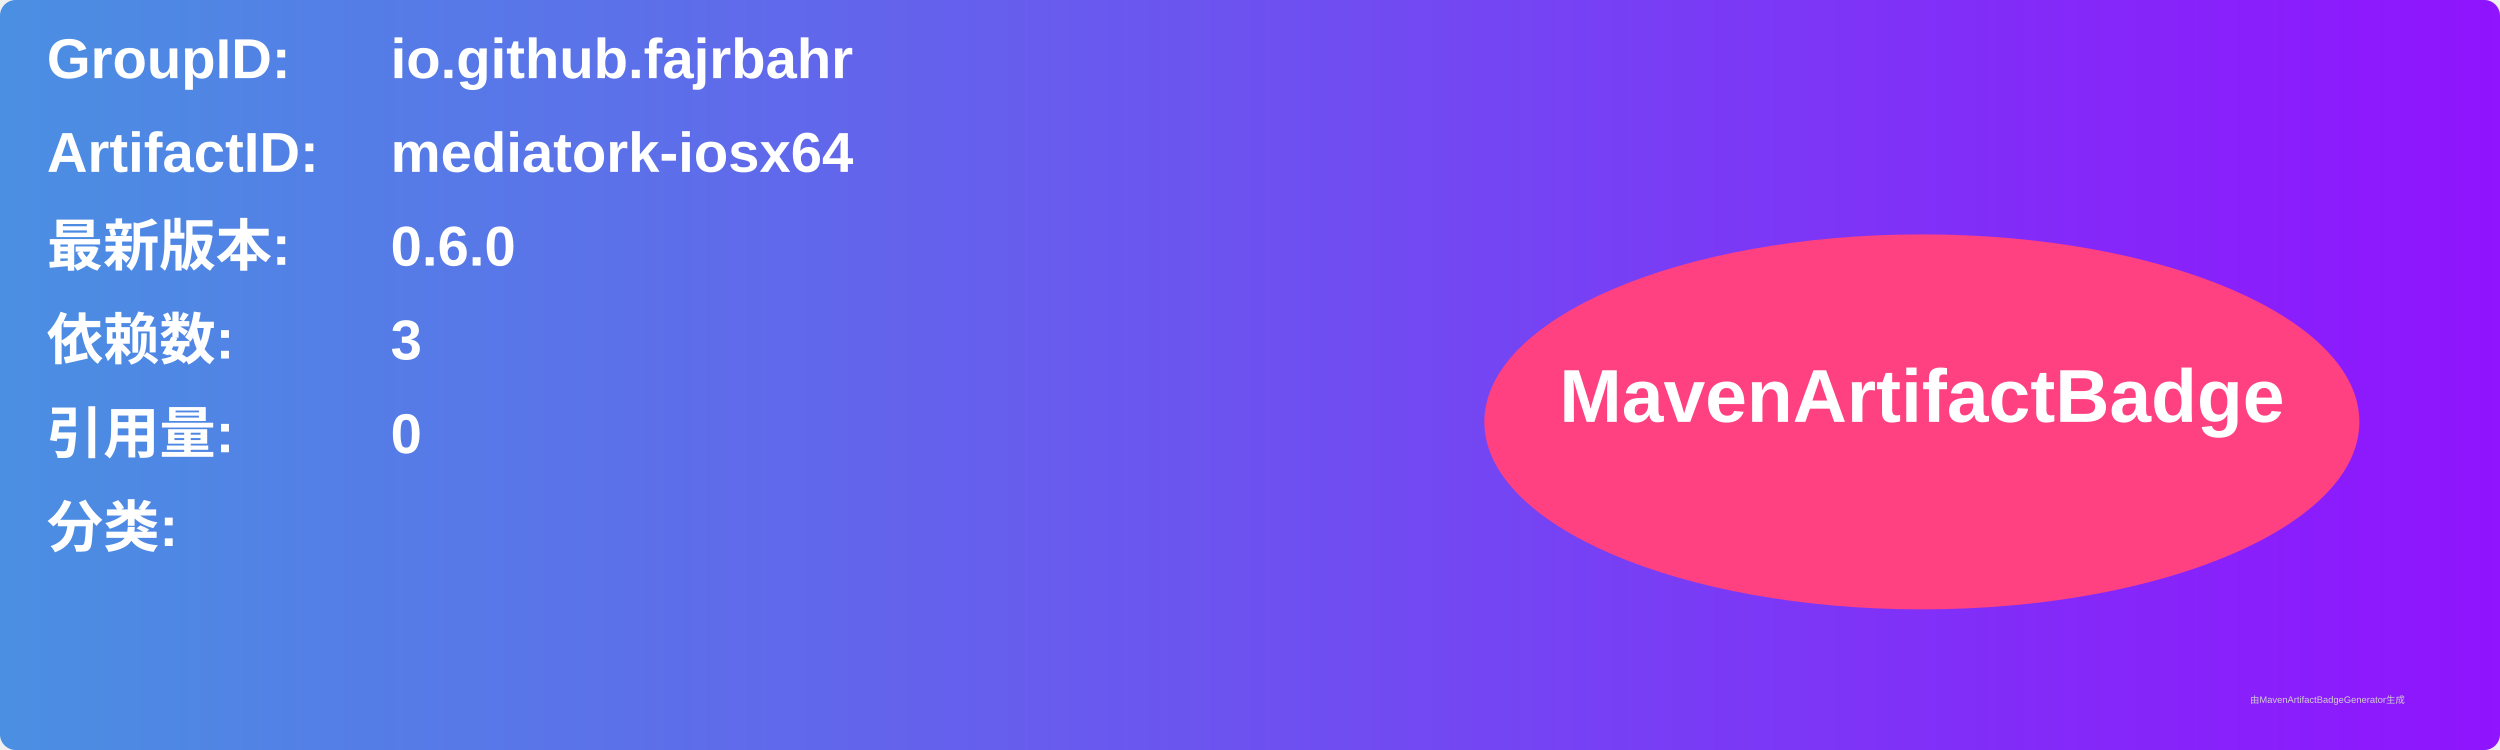
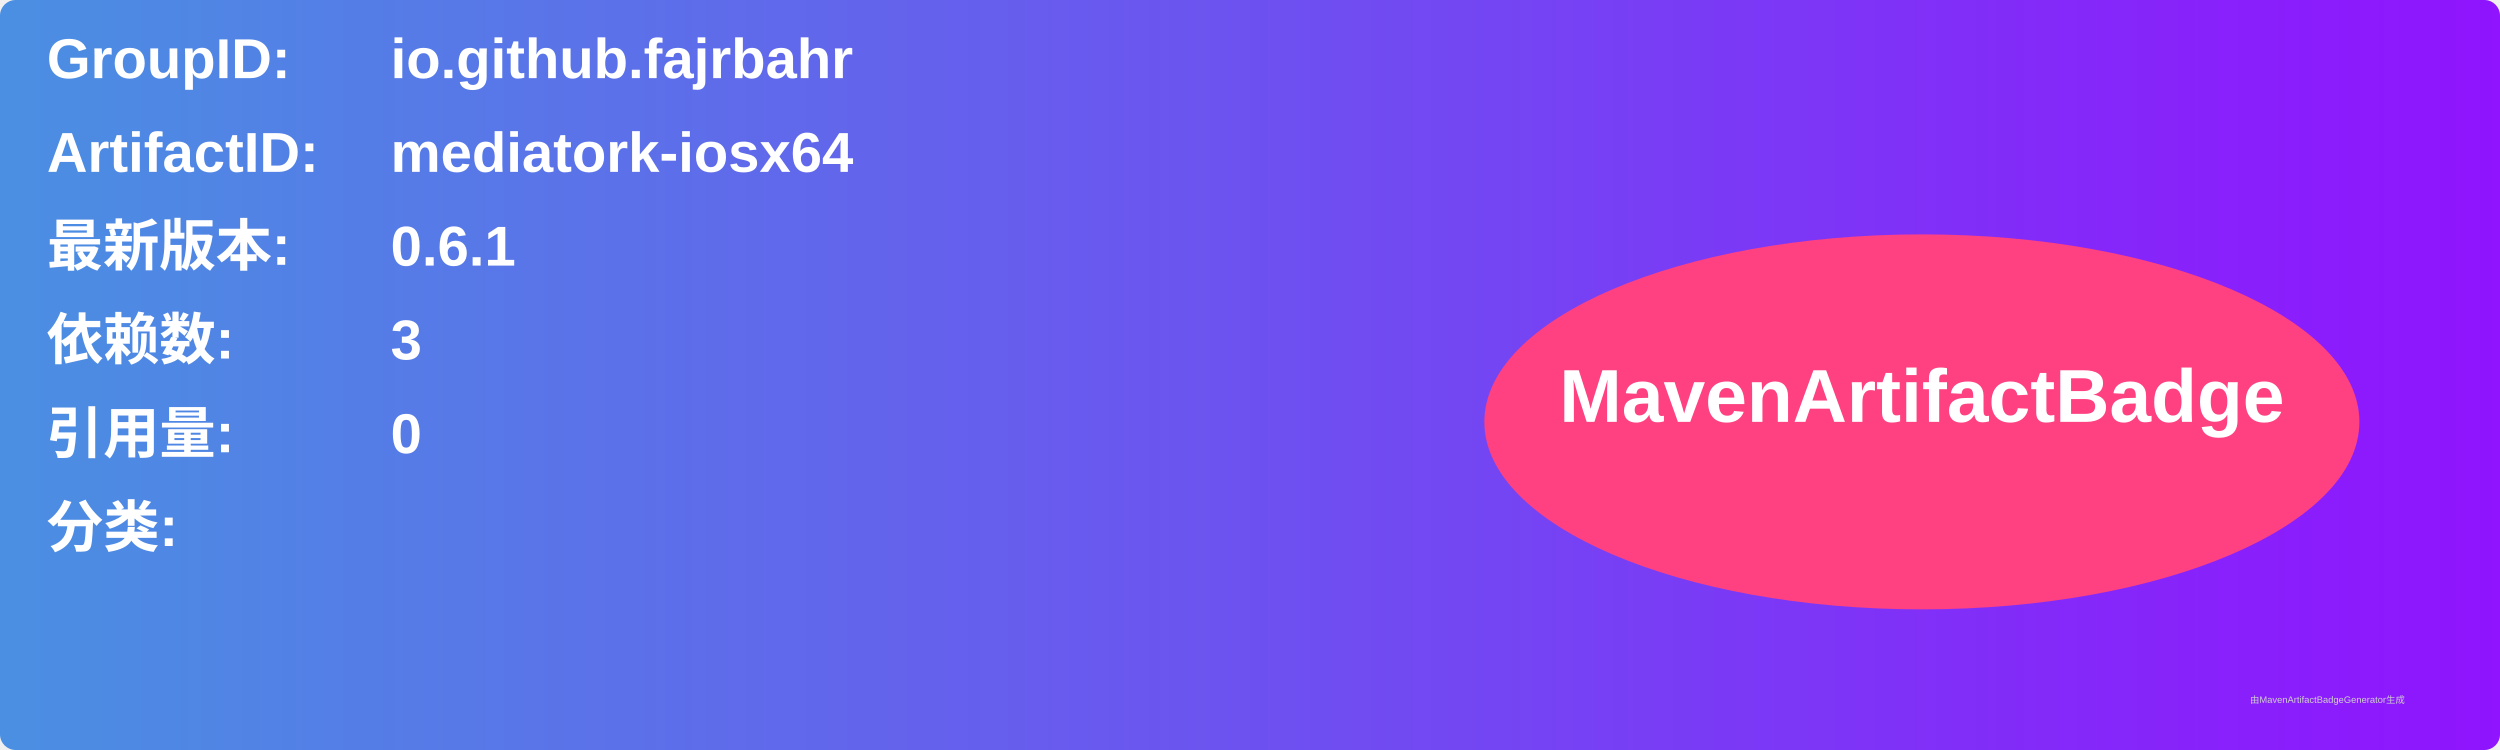
<svg xmlns="http://www.w3.org/2000/svg" width="800" height="240" viewBox="0 0 800 240">
  <linearGradient id="grad" x1="0%" y1="0%" x2="100%" y2="0%">
    <stop offset="0%" stop-color="#4a90e2" />
    <stop offset="100%" stop-color="#9013fe" />
  </linearGradient>
  <rect width="100%" height="100%" rx="5" ry="5" fill="url(#grad)" />
  <g transform="translate(15, 15)">
    <text x="0" y="10" font-family="Arial" font-size="18" fill="white" font-weight="bold" width="260">GroupID:</text>
    <text x="110" y="10" font-family="Arial" font-size="18" fill="white" font-weight="bold" width="460">io.github.fajrbahr</text>
    <text x="0" y="40" font-family="Arial" font-size="18" fill="white" font-weight="bold" width="260">ArtifactID:</text>
    <text x="110" y="40" font-family="Arial" font-size="18" fill="white" font-weight="bold" width="460">mediatork-iosx64</text>
    <text x="0" y="70" font-family="Arial" font-size="18" fill="white" font-weight="bold">最新版本:</text>
    <text x="110" y="70" font-family="Arial" font-size="18" fill="white" font-weight="bold">
-       <tspan font-weight="bold">0.6.0</tspan>
+       <tspan font-weight="bold">0.6.1</tspan>
    </text>
    <text x="0" y="100" font-family="Arial" font-size="18" fill="white" font-weight="bold">依赖数: </text>
    <text x="110" y="100" font-family="Arial" font-size="18" fill="white">
      <tspan font-weight="bold">3</tspan>
    </text>
    <text x="0" y="130" font-family="Arial" font-size="18" fill="white" font-weight="bold">引用量: </text>
    <text x="110" y="130" font-family="Arial" font-size="18" fill="white">
      <tspan font-weight="bold">0</tspan>
    </text>
    <text x="0" y="160" font-family="Arial" font-size="18" fill="white" font-weight="bold">分类:</text>
    <text x="10" y="190" font-family="Arial" font-size="10" fill="white">
      <tspan font-weight="bold" />
    </text>
    <ellipse cx="600" cy="120" rx="140" ry="60" fill="#ff4081" />
    <text x="600" y="120" text-anchor="middle" font-family="Arial" font-size="24" fill="white" font-weight="bold">MavenArtifactBadge</text>
  </g>
  <text x="720" y="225" font-family="Arial" font-size="3" fill="#d0d0d0">由MavenArtifactBadgeGenerator生成</text>
</svg>
